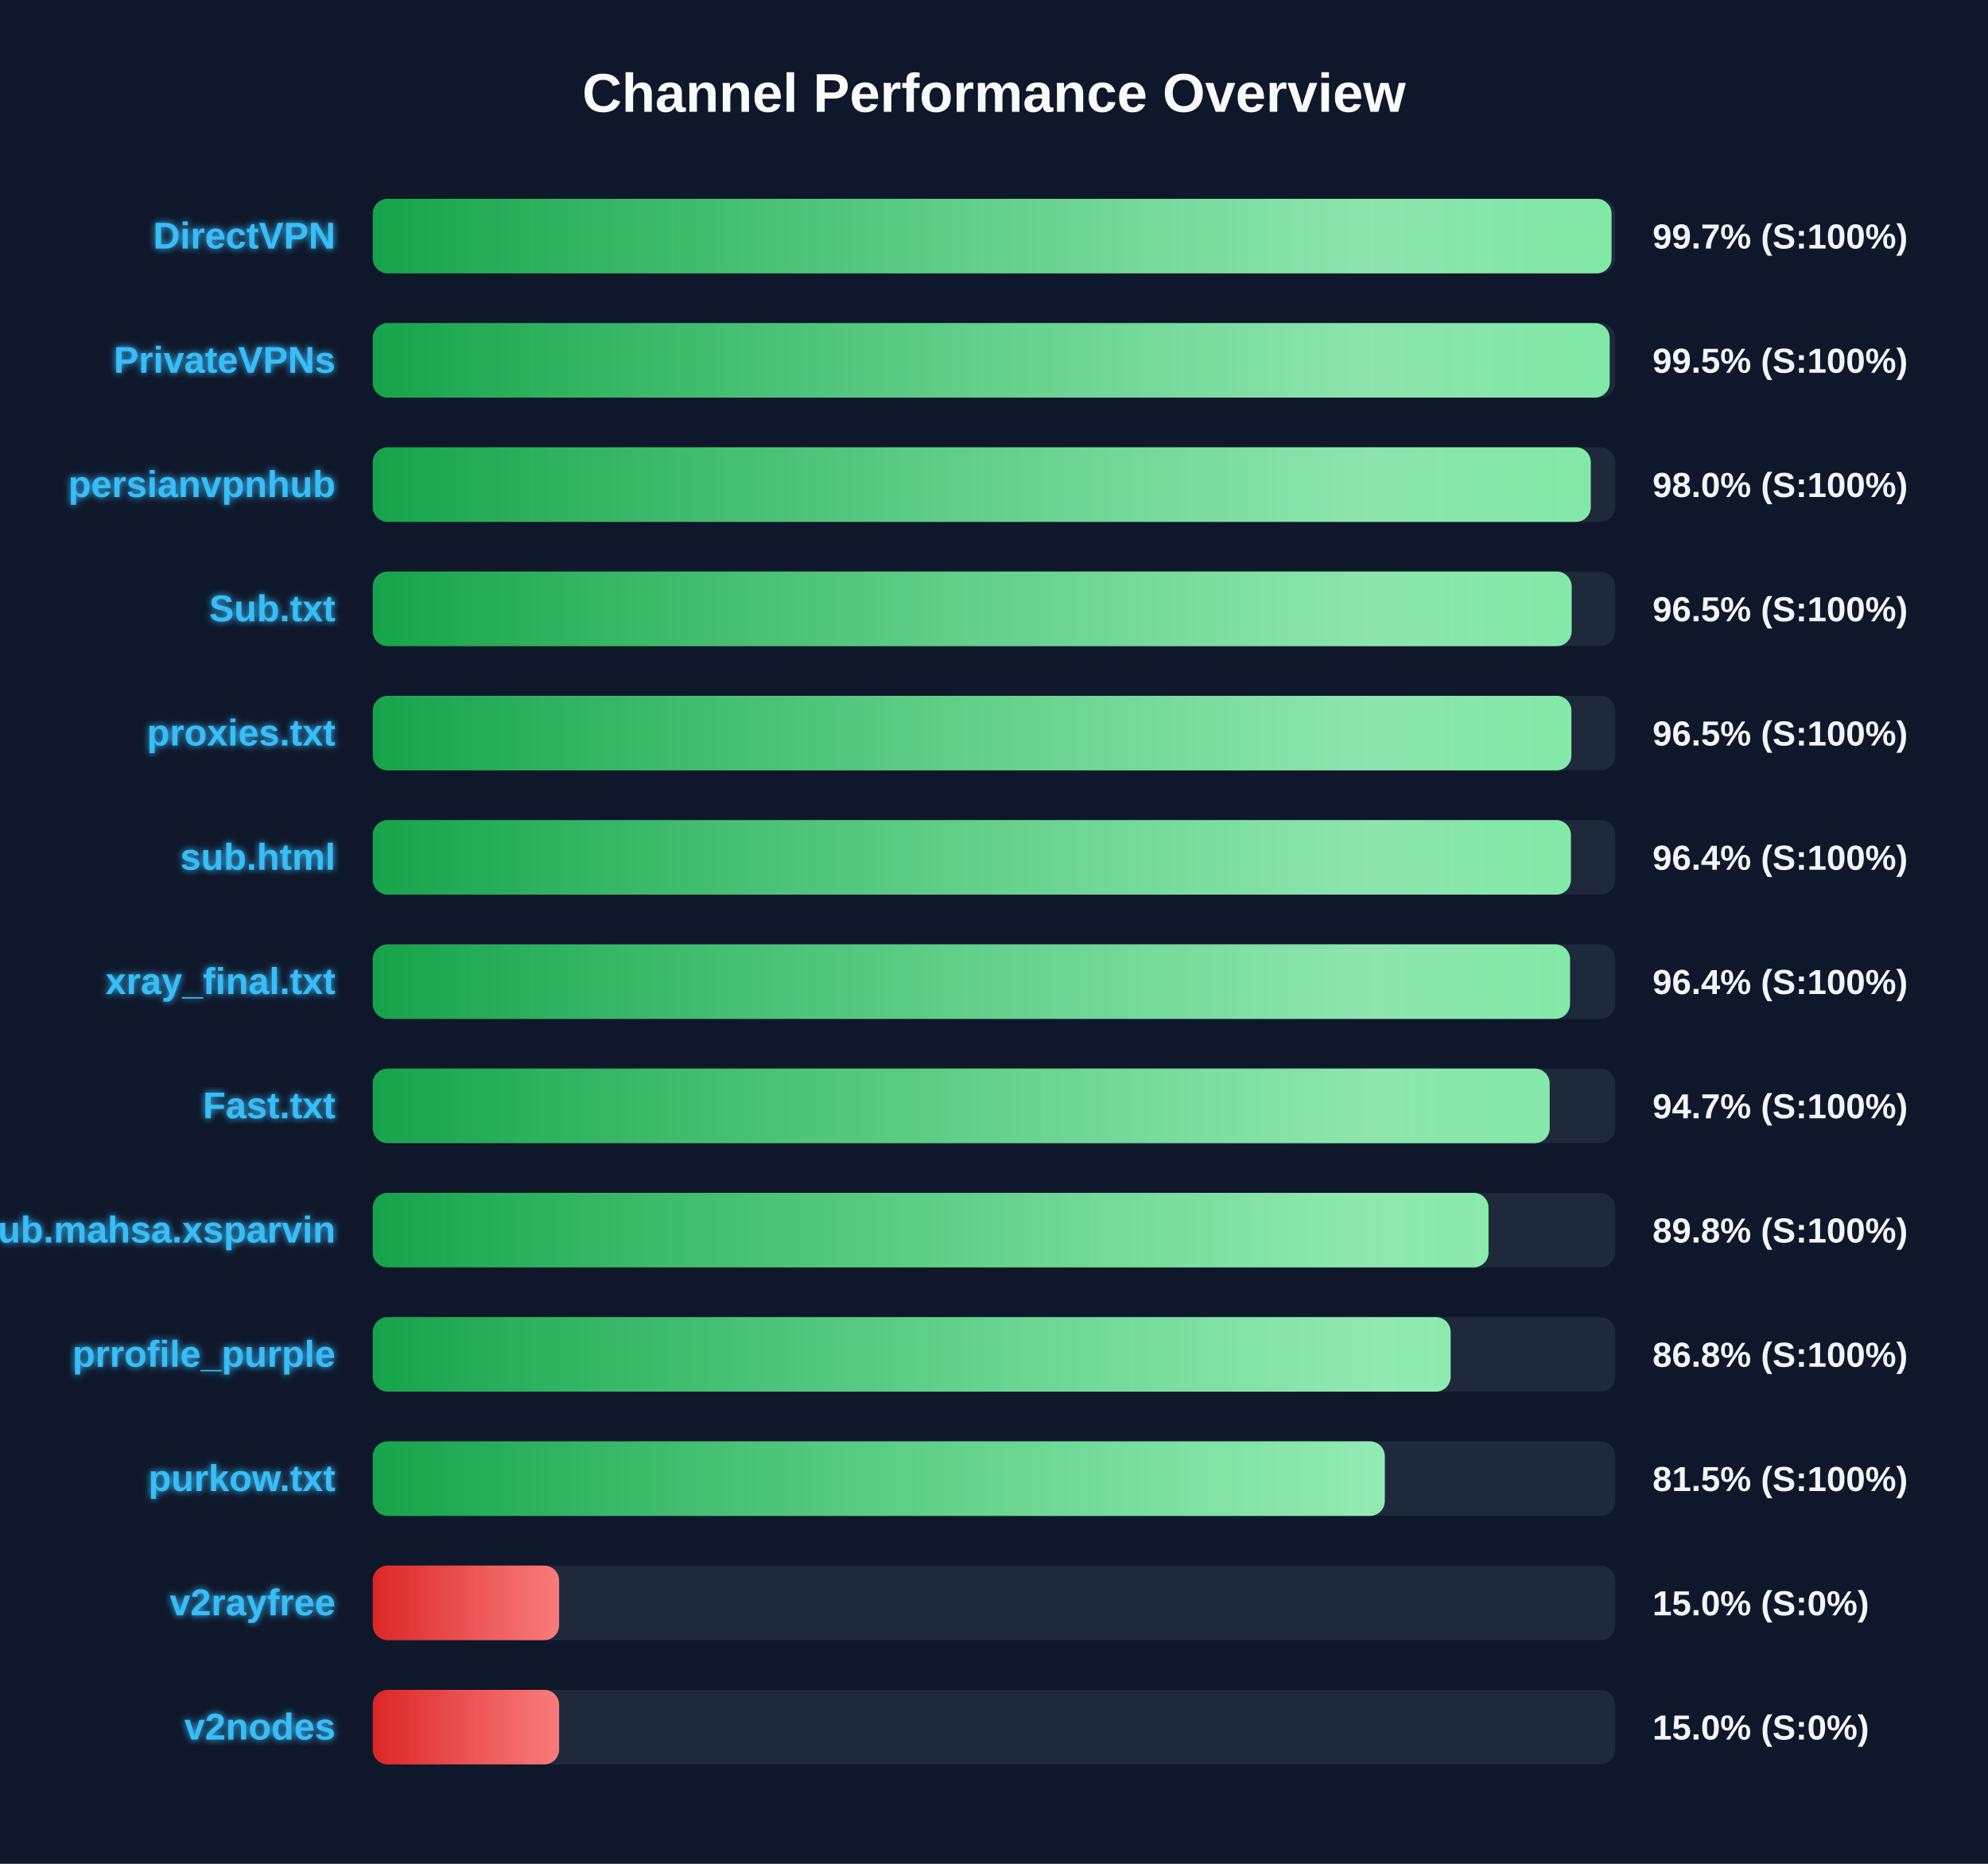
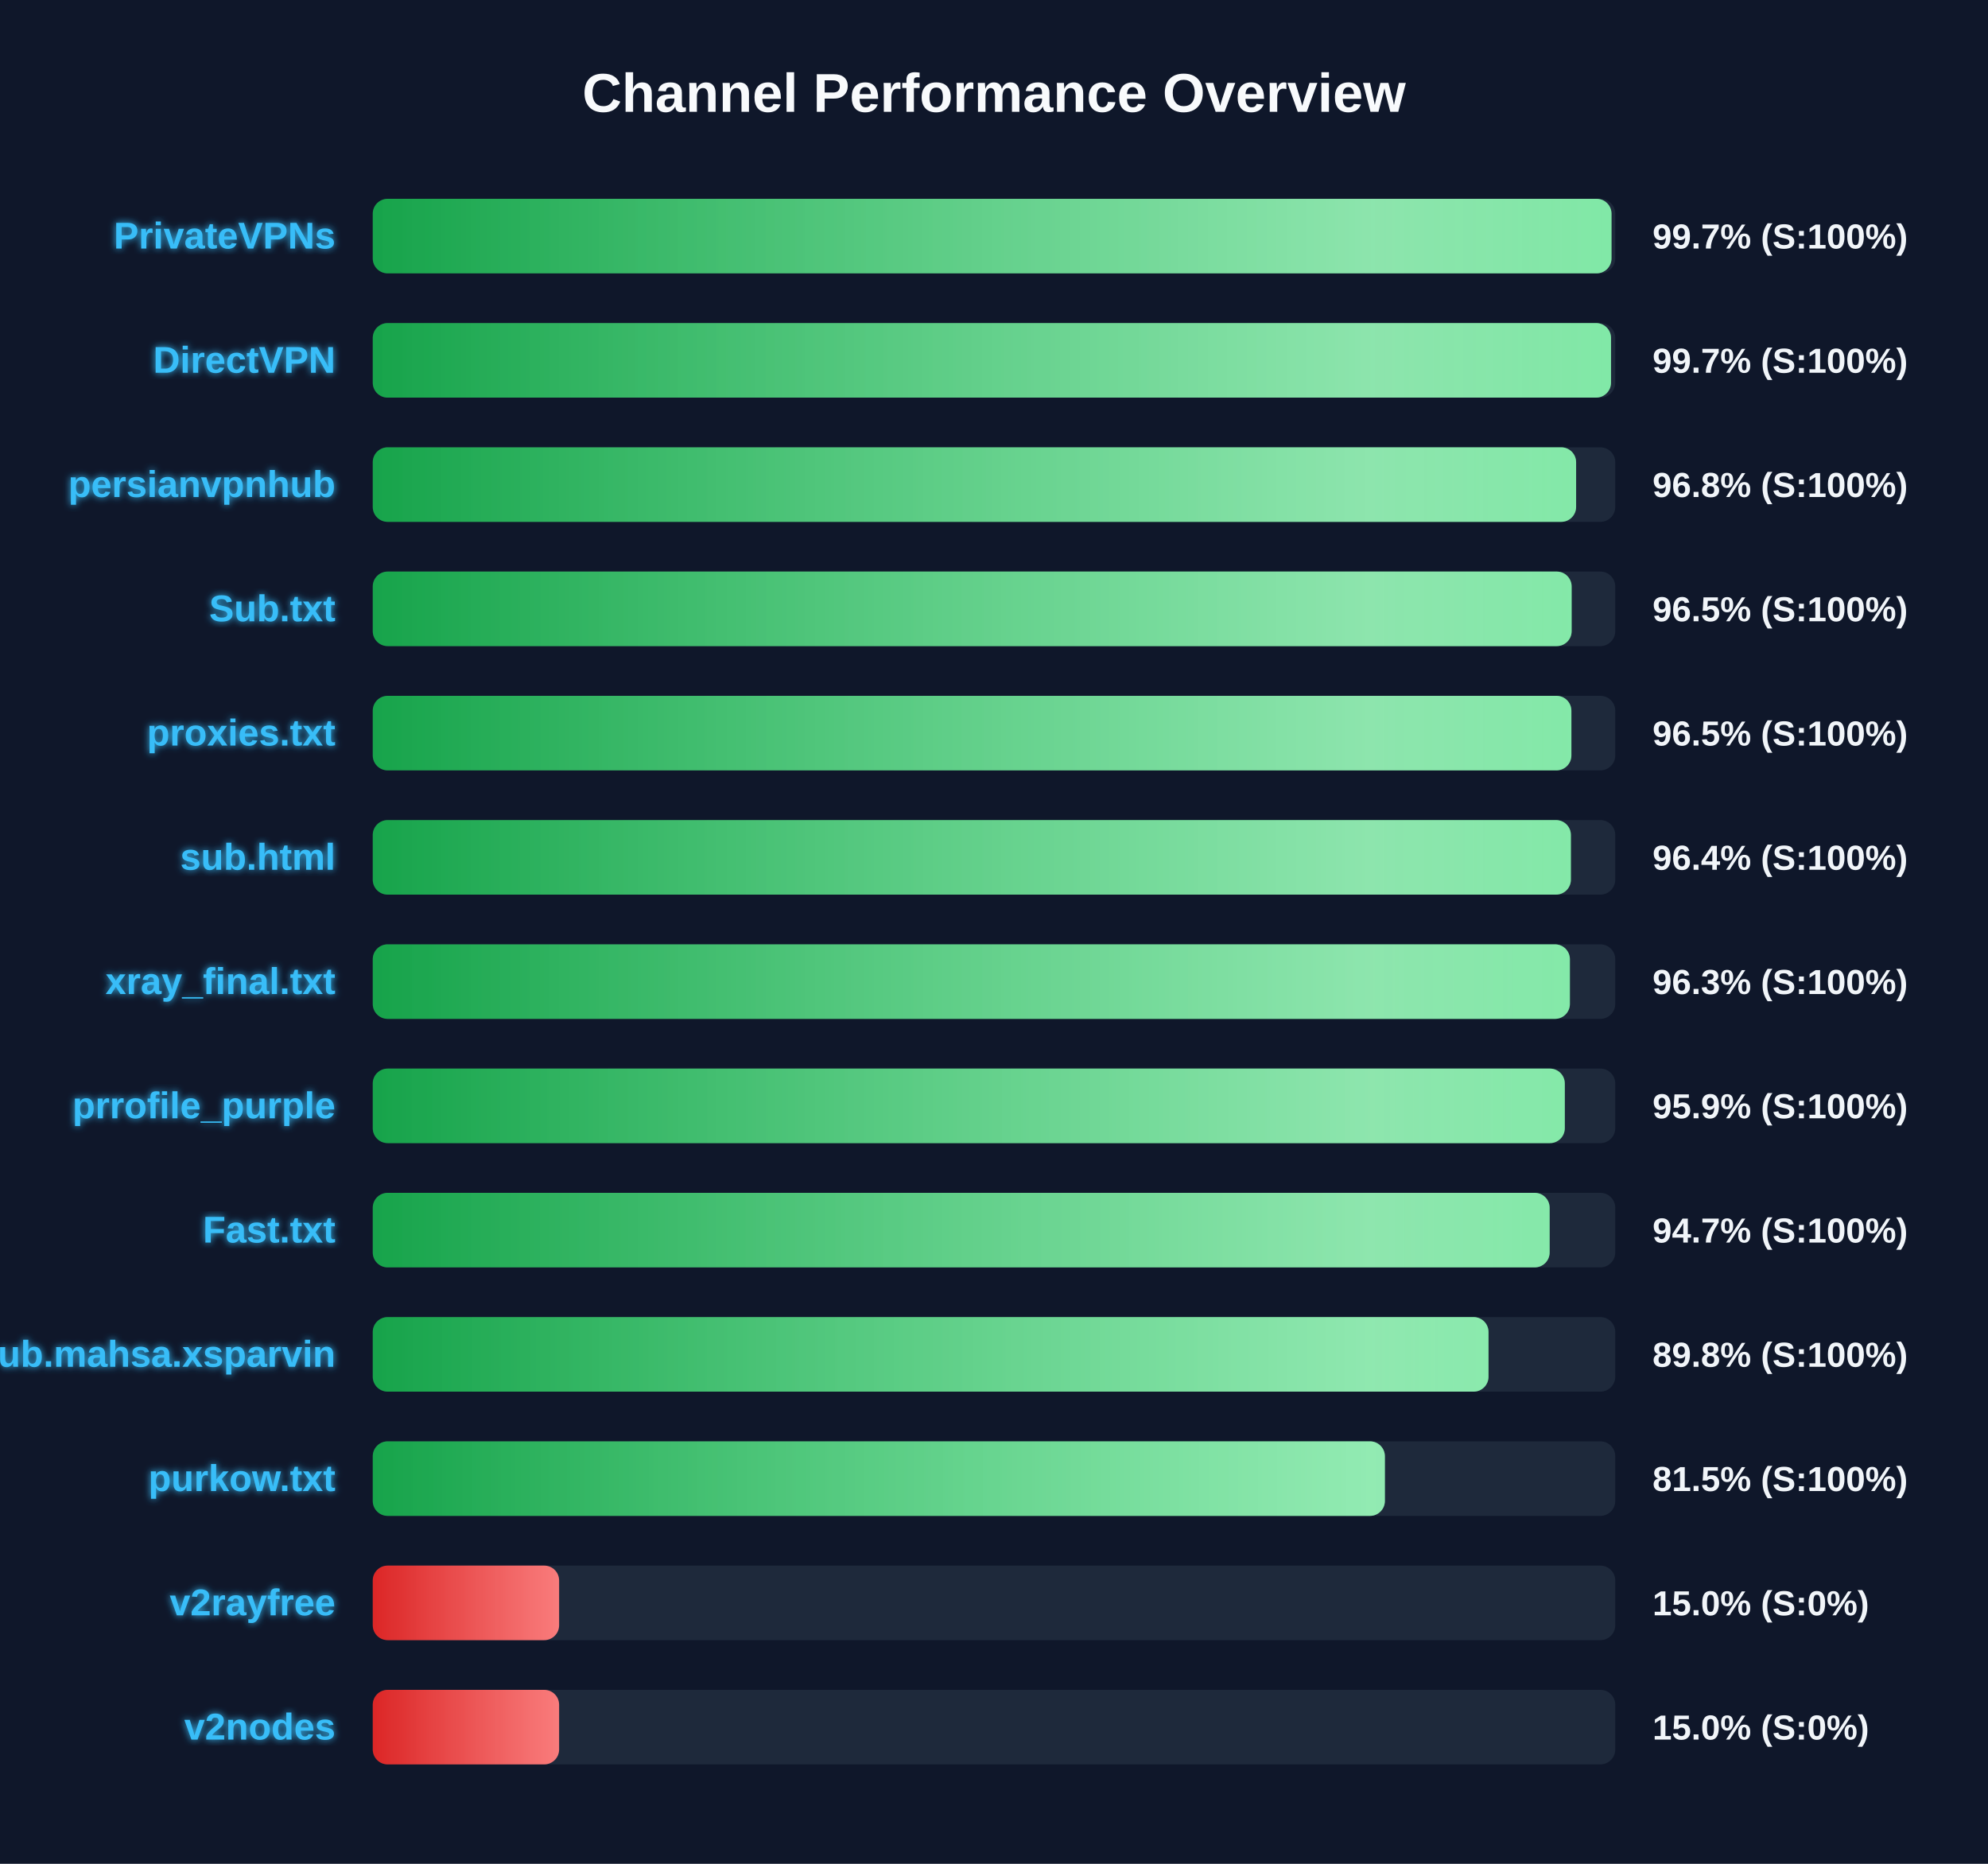
<svg xmlns="http://www.w3.org/2000/svg" width="800" height="750" version="1.1">
  <defs>
    <linearGradient id="grad-green" x1="0%" y1="0%" x2="100%" y2="0%">
      <stop offset="0%" stop-color="#16a34a" />
      <stop offset="100%" stop-color="#4ade80" />
    </linearGradient>
    <linearGradient id="grad-yellow" x1="0%" y1="0%" x2="100%" y2="0%">
      <stop offset="0%" stop-color="#ca8a04" />
      <stop offset="100%" stop-color="#fde047" />
    </linearGradient>
    <linearGradient id="grad-red" x1="0%" y1="0%" x2="100%" y2="0%">
      <stop offset="0%" stop-color="#dc2626" />
      <stop offset="100%" stop-color="#f87171" />
    </linearGradient>
    <linearGradient id="shimmer" x1="0%" y1="0%" x2="100%" y2="0%">
      <stop offset="0%" stop-color="rgba(255,255,255,0)" />
      <stop offset="50%" stop-color="rgba(255,255,255,0.4)" />
      <stop offset="100%" stop-color="rgba(255,255,255,0)" />
    </linearGradient>
    <filter id="glow" x="-20%" y="-20%" width="140%" height="140%">
      <feGaussianBlur stdDeviation="1.5" result="blur" />
      <feComposite in="SourceGraphic" in2="blur" operator="over" />
    </filter>
  </defs>
  <style>
        .bg-rect { fill: #0f172a; }
        .title { font: bold 22px 'Segoe UI', Arial, sans-serif; fill: #f8fafc; }
        .row { font: bold 15px 'Segoe UI', Arial, sans-serif; fill: #38bdf8; filter: url(#glow); }
        .score { font: bold 14px 'Segoe UI', Arial, sans-serif; fill: #f1f5f9; }
        @keyframes shimmer-anim {
            0% { transform: translateX(-100%); }
            100% { transform: translateX(200%); }
        }
        .shimmer-rect {
            animation: shimmer-anim 2.5s infinite linear;
        }
    </style>
  <rect width="100%" height="100%" class="bg-rect" />
  <text x="400" y="45" text-anchor="middle" class="title">Channel Performance Overview</text>
  <rect x="150" y="80" width="500" height="30" fill="#1e293b" rx="6" />
  <clipPath id="clip-0">
    <rect x="150" y="80" width="498.5" height="30" rx="6" />
  </clipPath>
  <rect x="150" y="80" width="498.5" height="30" fill="url(#grad-green)" rx="6" />
  <g clip-path="url(#clip-0)">
    <rect x="150" y="80" width="100%" height="30" fill="url(#shimmer)" class="shimmer-rect" />
  </g>
-   <text x="135" y="100" text-anchor="end" class="row">DirectVPN</text>
+   <text x="135" y="100" text-anchor="end" class="row">PrivateVPNs</text>
  <text x="665" y="100" text-anchor="start" class="score">99.7% (S:100%)</text>
  <rect x="150" y="130" width="500" height="30" fill="#1e293b" rx="6" />
  <clipPath id="clip-1">
-     <rect x="150" y="130" width="497.75" height="30" rx="6" />
+     <rect x="150" y="130" width="498.3" height="30" rx="6" />
  </clipPath>
-   <rect x="150" y="130" width="497.75" height="30" fill="url(#grad-green)" rx="6" />
+   <rect x="150" y="130" width="498.3" height="30" fill="url(#grad-green)" rx="6" />
  <g clip-path="url(#clip-1)">
    <rect x="150" y="130" width="100%" height="30" fill="url(#shimmer)" class="shimmer-rect" />
  </g>
-   <text x="135" y="150" text-anchor="end" class="row">PrivateVPNs</text>
-   <text x="665" y="150" text-anchor="start" class="score">99.5% (S:100%)</text>
+   <text x="135" y="150" text-anchor="end" class="row">DirectVPN</text>
+   <text x="665" y="150" text-anchor="start" class="score">99.7% (S:100%)</text>
  <rect x="150" y="180" width="500" height="30" fill="#1e293b" rx="6" />
  <clipPath id="clip-2">
-     <rect x="150" y="180" width="490.15" height="30" rx="6" />
+     <rect x="150" y="180" width="484.25" height="30" rx="6" />
  </clipPath>
-   <rect x="150" y="180" width="490.15" height="30" fill="url(#grad-green)" rx="6" />
+   <rect x="150" y="180" width="484.25" height="30" fill="url(#grad-green)" rx="6" />
  <g clip-path="url(#clip-2)">
    <rect x="150" y="180" width="100%" height="30" fill="url(#shimmer)" class="shimmer-rect" />
  </g>
  <text x="135" y="200" text-anchor="end" class="row">persianvpnhub</text>
-   <text x="665" y="200" text-anchor="start" class="score">98.0% (S:100%)</text>
+   <text x="665" y="200" text-anchor="start" class="score">96.8% (S:100%)</text>
  <rect x="150" y="230" width="500" height="30" fill="#1e293b" rx="6" />
  <clipPath id="clip-3">
    <rect x="150" y="230" width="482.45" height="30" rx="6" />
  </clipPath>
  <rect x="150" y="230" width="482.45" height="30" fill="url(#grad-green)" rx="6" />
  <g clip-path="url(#clip-3)">
    <rect x="150" y="230" width="100%" height="30" fill="url(#shimmer)" class="shimmer-rect" />
  </g>
  <text x="135" y="250" text-anchor="end" class="row">Sub.txt</text>
  <text x="665" y="250" text-anchor="start" class="score">96.5% (S:100%)</text>
  <rect x="150" y="280" width="500" height="30" fill="#1e293b" rx="6" />
  <clipPath id="clip-4">
    <rect x="150" y="280" width="482.35" height="30" rx="6" />
  </clipPath>
  <rect x="150" y="280" width="482.35" height="30" fill="url(#grad-green)" rx="6" />
  <g clip-path="url(#clip-4)">
    <rect x="150" y="280" width="100%" height="30" fill="url(#shimmer)" class="shimmer-rect" />
  </g>
  <text x="135" y="300" text-anchor="end" class="row">proxies.txt</text>
  <text x="665" y="300" text-anchor="start" class="score">96.5% (S:100%)</text>
  <rect x="150" y="330" width="500" height="30" fill="#1e293b" rx="6" />
  <clipPath id="clip-5">
    <rect x="150" y="330" width="482.15" height="30" rx="6" />
  </clipPath>
  <rect x="150" y="330" width="482.15" height="30" fill="url(#grad-green)" rx="6" />
  <g clip-path="url(#clip-5)">
    <rect x="150" y="330" width="100%" height="30" fill="url(#shimmer)" class="shimmer-rect" />
  </g>
  <text x="135" y="350" text-anchor="end" class="row">sub.html</text>
  <text x="665" y="350" text-anchor="start" class="score">96.4% (S:100%)</text>
  <rect x="150" y="380" width="500" height="30" fill="#1e293b" rx="6" />
  <clipPath id="clip-6">
-     <rect x="150" y="380" width="481.8" height="30" rx="6" />
+     <rect x="150" y="380" width="481.75" height="30" rx="6" />
  </clipPath>
-   <rect x="150" y="380" width="481.8" height="30" fill="url(#grad-green)" rx="6" />
+   <rect x="150" y="380" width="481.75" height="30" fill="url(#grad-green)" rx="6" />
  <g clip-path="url(#clip-6)">
    <rect x="150" y="380" width="100%" height="30" fill="url(#shimmer)" class="shimmer-rect" />
  </g>
  <text x="135" y="400" text-anchor="end" class="row">xray_final.txt</text>
-   <text x="665" y="400" text-anchor="start" class="score">96.4% (S:100%)</text>
+   <text x="665" y="400" text-anchor="start" class="score">96.3% (S:100%)</text>
  <rect x="150" y="430" width="500" height="30" fill="#1e293b" rx="6" />
  <clipPath id="clip-7">
-     <rect x="150" y="430" width="473.6" height="30" rx="6" />
+     <rect x="150" y="430" width="479.7" height="30" rx="6" />
  </clipPath>
-   <rect x="150" y="430" width="473.6" height="30" fill="url(#grad-green)" rx="6" />
+   <rect x="150" y="430" width="479.7" height="30" fill="url(#grad-green)" rx="6" />
  <g clip-path="url(#clip-7)">
    <rect x="150" y="430" width="100%" height="30" fill="url(#shimmer)" class="shimmer-rect" />
  </g>
-   <text x="135" y="450" text-anchor="end" class="row">Fast.txt</text>
-   <text x="665" y="450" text-anchor="start" class="score">94.7% (S:100%)</text>
+   <text x="135" y="450" text-anchor="end" class="row">prrofile_purple</text>
+   <text x="665" y="450" text-anchor="start" class="score">95.9% (S:100%)</text>
  <rect x="150" y="480" width="500" height="30" fill="#1e293b" rx="6" />
  <clipPath id="clip-8">
-     <rect x="150" y="480" width="449.0" height="30" rx="6" />
+     <rect x="150" y="480" width="473.6" height="30" rx="6" />
  </clipPath>
-   <rect x="150" y="480" width="449.0" height="30" fill="url(#grad-green)" rx="6" />
+   <rect x="150" y="480" width="473.6" height="30" fill="url(#grad-green)" rx="6" />
  <g clip-path="url(#clip-8)">
    <rect x="150" y="480" width="100%" height="30" fill="url(#shimmer)" class="shimmer-rect" />
  </g>
-   <text x="135" y="500" text-anchor="end" class="row">Sub.mahsa.xsparvin</text>
-   <text x="665" y="500" text-anchor="start" class="score">89.8% (S:100%)</text>
+   <text x="135" y="500" text-anchor="end" class="row">Fast.txt</text>
+   <text x="665" y="500" text-anchor="start" class="score">94.7% (S:100%)</text>
  <rect x="150" y="530" width="500" height="30" fill="#1e293b" rx="6" />
  <clipPath id="clip-9">
-     <rect x="150" y="530" width="433.75" height="30" rx="6" />
+     <rect x="150" y="530" width="449.0" height="30" rx="6" />
  </clipPath>
-   <rect x="150" y="530" width="433.75" height="30" fill="url(#grad-green)" rx="6" />
+   <rect x="150" y="530" width="449.0" height="30" fill="url(#grad-green)" rx="6" />
  <g clip-path="url(#clip-9)">
    <rect x="150" y="530" width="100%" height="30" fill="url(#shimmer)" class="shimmer-rect" />
  </g>
-   <text x="135" y="550" text-anchor="end" class="row">prrofile_purple</text>
-   <text x="665" y="550" text-anchor="start" class="score">86.8% (S:100%)</text>
+   <text x="135" y="550" text-anchor="end" class="row">Sub.mahsa.xsparvin</text>
+   <text x="665" y="550" text-anchor="start" class="score">89.8% (S:100%)</text>
  <rect x="150" y="580" width="500" height="30" fill="#1e293b" rx="6" />
  <clipPath id="clip-10">
-     <rect x="150" y="580" width="407.25" height="30" rx="6" />
+     <rect x="150" y="580" width="407.3" height="30" rx="6" />
  </clipPath>
-   <rect x="150" y="580" width="407.25" height="30" fill="url(#grad-green)" rx="6" />
+   <rect x="150" y="580" width="407.3" height="30" fill="url(#grad-green)" rx="6" />
  <g clip-path="url(#clip-10)">
    <rect x="150" y="580" width="100%" height="30" fill="url(#shimmer)" class="shimmer-rect" />
  </g>
  <text x="135" y="600" text-anchor="end" class="row">purkow.txt</text>
  <text x="665" y="600" text-anchor="start" class="score">81.5% (S:100%)</text>
  <rect x="150" y="630" width="500" height="30" fill="#1e293b" rx="6" />
  <clipPath id="clip-11">
    <rect x="150" y="630" width="75.0" height="30" rx="6" />
  </clipPath>
  <rect x="150" y="630" width="75.0" height="30" fill="url(#grad-red)" rx="6" />
  <g clip-path="url(#clip-11)">
    <rect x="150" y="630" width="100%" height="30" fill="url(#shimmer)" class="shimmer-rect" />
  </g>
  <text x="135" y="650" text-anchor="end" class="row">v2rayfree</text>
  <text x="665" y="650" text-anchor="start" class="score">15.0% (S:0%)</text>
  <rect x="150" y="680" width="500" height="30" fill="#1e293b" rx="6" />
  <clipPath id="clip-12">
    <rect x="150" y="680" width="75.0" height="30" rx="6" />
  </clipPath>
  <rect x="150" y="680" width="75.0" height="30" fill="url(#grad-red)" rx="6" />
  <g clip-path="url(#clip-12)">
    <rect x="150" y="680" width="100%" height="30" fill="url(#shimmer)" class="shimmer-rect" />
  </g>
  <text x="135" y="700" text-anchor="end" class="row">v2nodes</text>
  <text x="665" y="700" text-anchor="start" class="score">15.0% (S:0%)</text>
</svg>
